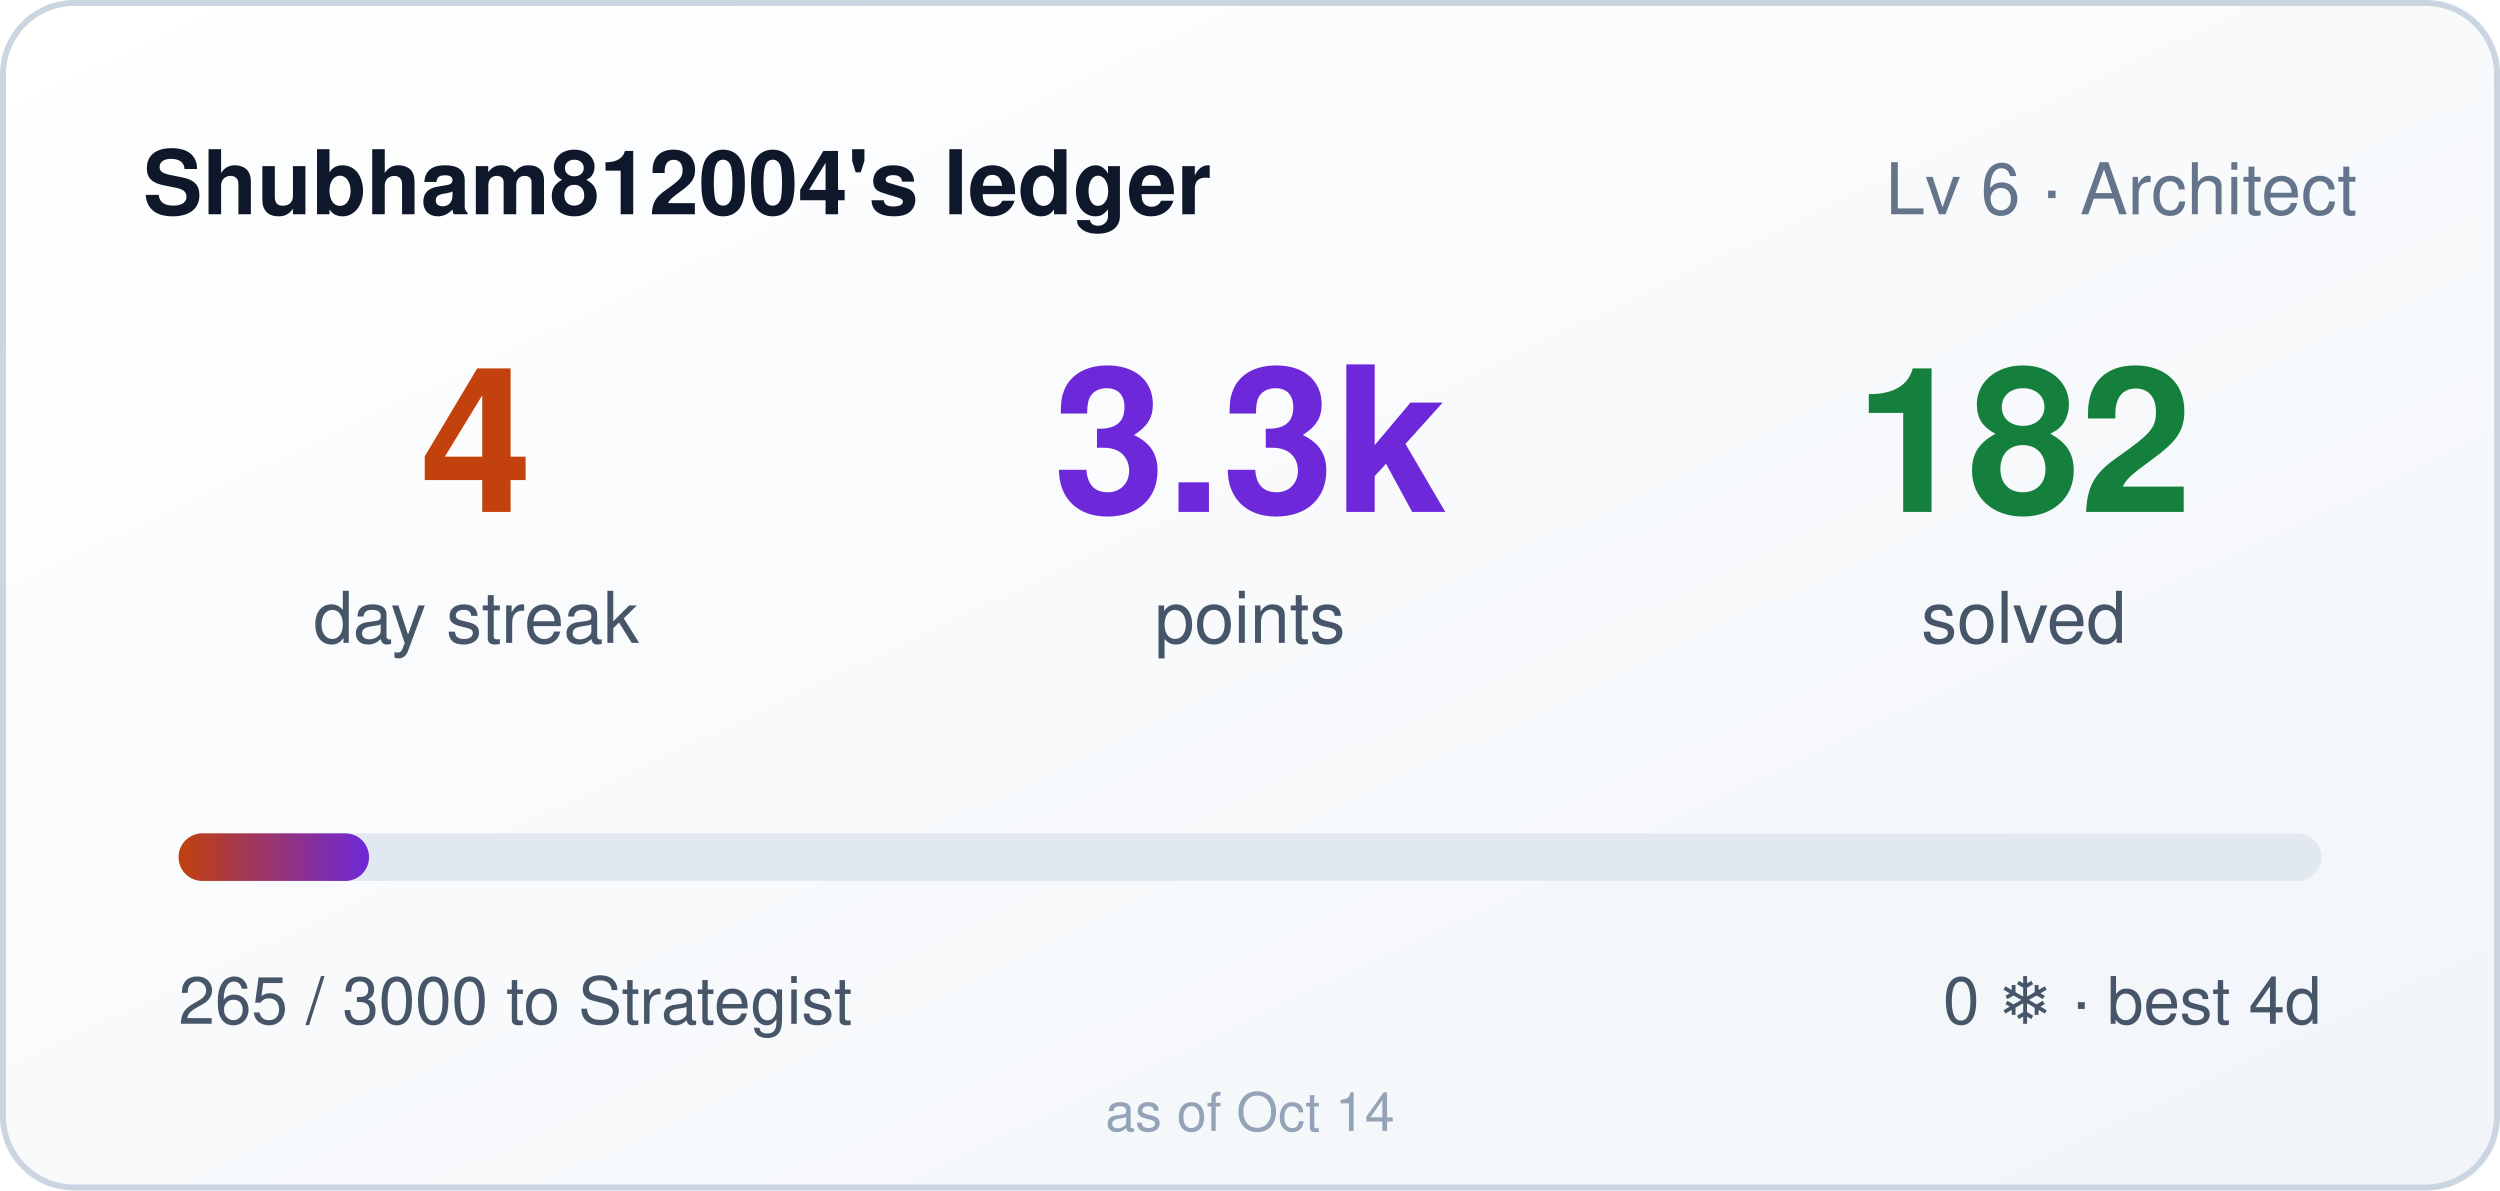
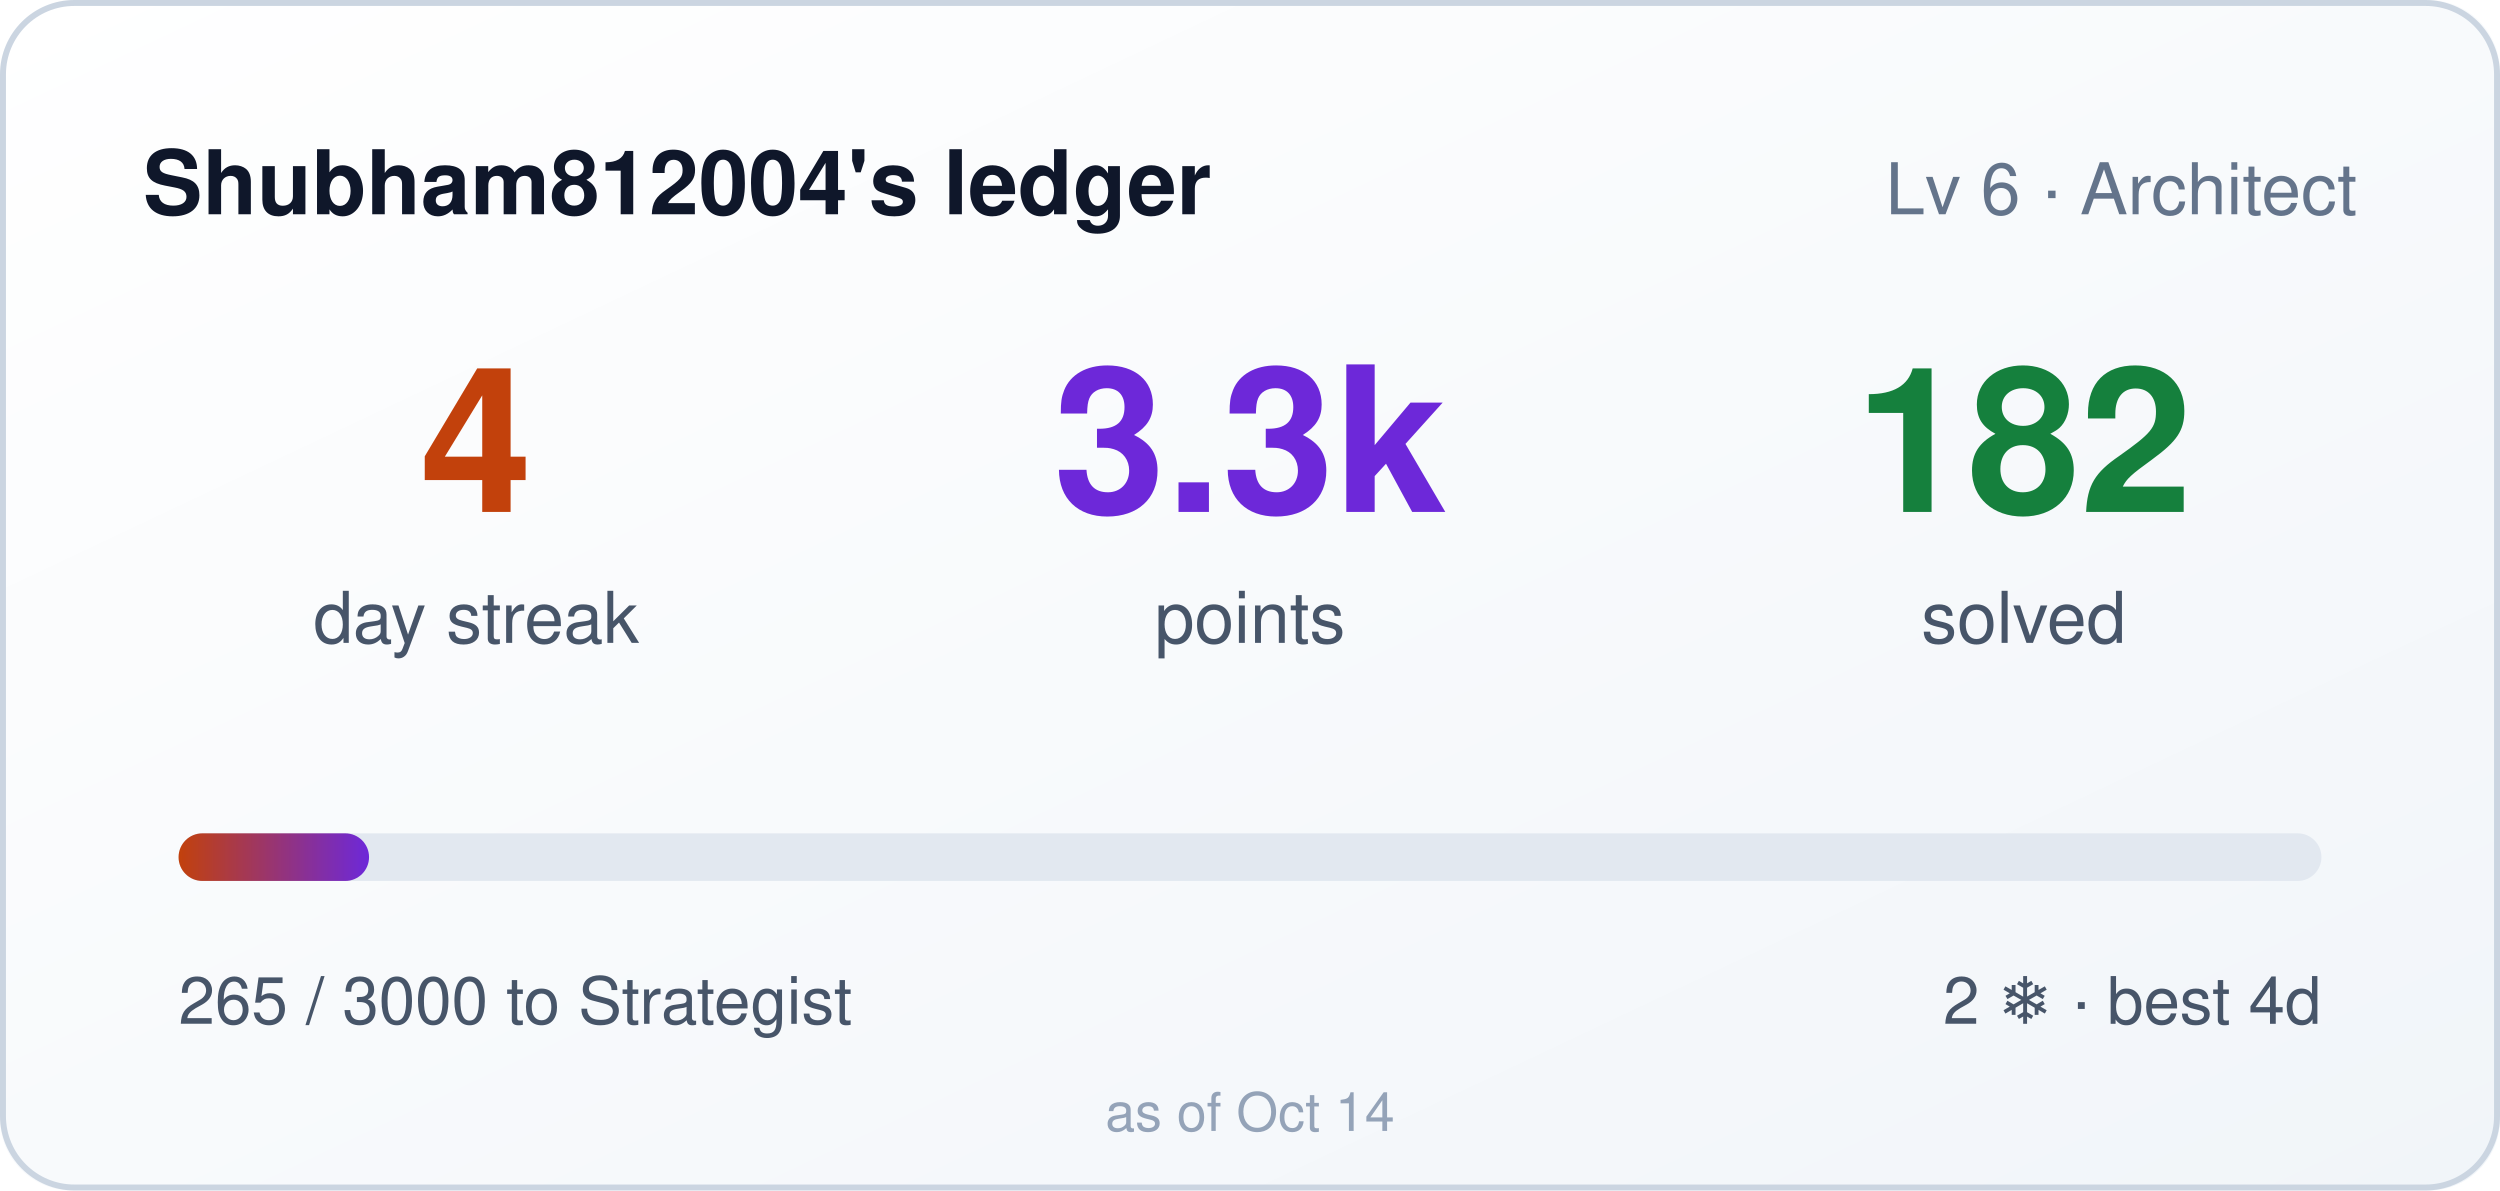
<svg xmlns="http://www.w3.org/2000/svg" width="420" height="200" role="img" aria-label="Shubham812004's ledger: 4 day streak, 3265 points">
  <style>
    .bar,.n{transform-box:fill-box}
    .bar{transform-origin:left center}
    @media (prefers-reduced-motion: no-preference){
      .bar{animation:cl-grow .9s cubic-bezier(.22,1,.36,1) both}
      .n{animation:cl-rise .5s ease-out both}
      .n2{animation-delay:.08s}
      .n3{animation-delay:.16s}
    }
    @keyframes cl-grow{from{transform:scaleX(0)}to{transform:scaleX(1)}}
    @keyframes cl-rise{from{opacity:0;transform:translateY(6px)}to{opacity:1;transform:none}}
  </style>
  <defs>
    <linearGradient id="bg" x1="0" y1="0" x2="1" y2="1">
      <stop offset="0" stop-color="#ffffff" />
      <stop offset="1" stop-color="#f1f5f9" />
    </linearGradient>
    <linearGradient id="bar" x1="0" y1="0" x2="1" y2="0">
      <stop offset="0" stop-color="#c2410c" />
      <stop offset="1" stop-color="#6d28d9" />
    </linearGradient>
  </defs>
  <rect width="420" height="200" rx="12" fill="url(#bg)" />
  <rect x="0.5" y="0.5" width="419" height="199" rx="12" fill="none" stroke="#cbd5e1" />
  <text x="24" y="36" fill="#0f172a" font-size="15" font-weight="600" font-family="Segoe UI,Helvetica,Arial,sans-serif">Shubham812004's ledger</text>
  <text x="396" y="36" fill="#64748b" font-size="12" text-anchor="end" font-family="Segoe UI,Helvetica,Arial,sans-serif">Lv 6 · Architect</text>
  <g font-family="Segoe UI,Helvetica,Arial,sans-serif">
    <text class="n n1" x="80" y="86" fill="#c2410c" font-size="34" font-weight="700" text-anchor="middle">4</text>
    <text x="80" y="108" fill="#475569" font-size="12" text-anchor="middle">day streak</text>
    <text class="n n2" x="210" y="86" fill="#6d28d9" font-size="34" font-weight="700" text-anchor="middle">3.3k</text>
    <text x="210" y="108" fill="#475569" font-size="12" text-anchor="middle">points</text>
    <text class="n n3" x="340" y="86" fill="#15803d" font-size="34" font-weight="700" text-anchor="middle">182</text>
    <text x="340" y="108" fill="#475569" font-size="12" text-anchor="middle">solved</text>
  </g>
  <rect x="30" y="140" width="360" height="8" rx="4" fill="#e2e8f0" />
  <rect class="bar" x="30" y="140" width="32" height="8" rx="4" fill="url(#bar)" />
  <text x="30" y="172" fill="#475569" font-size="11" font-family="Segoe UI,Helvetica,Arial,sans-serif">265 / 3000 to Strategist</text>
-   <text x="390" y="172" fill="#475569" font-size="11" text-anchor="end" font-family="Segoe UI,Helvetica,Arial,sans-serif">0 ❄ · best 4d</text>
+   <text x="390" y="172" fill="#475569" font-size="11" text-anchor="end" font-family="Segoe UI,Helvetica,Arial,sans-serif">2 ❄ · best 4d</text>
  <text x="210" y="190" fill="#94a3b8" font-size="9" text-anchor="middle" font-family="Segoe UI,Helvetica,Arial,sans-serif">as of Oct 14</text>
</svg>
